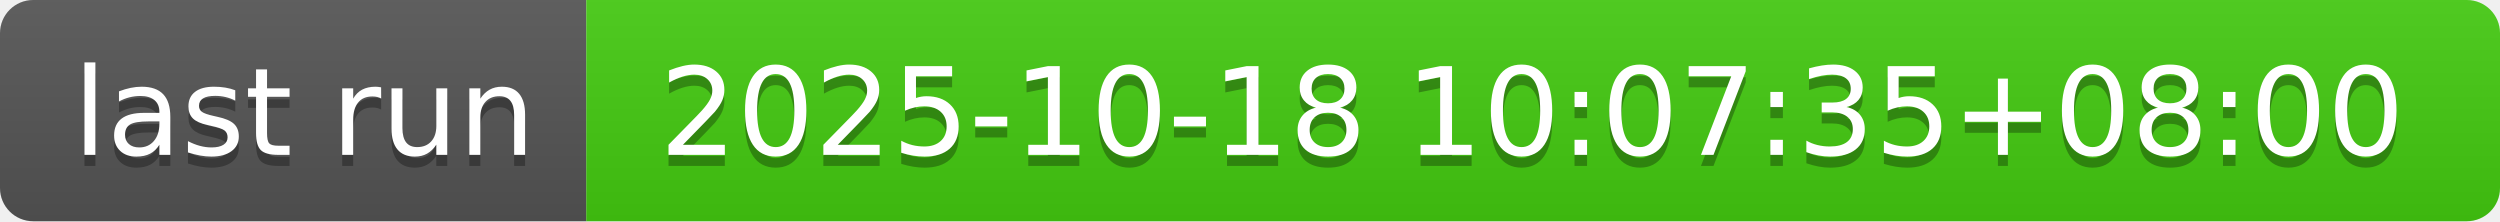
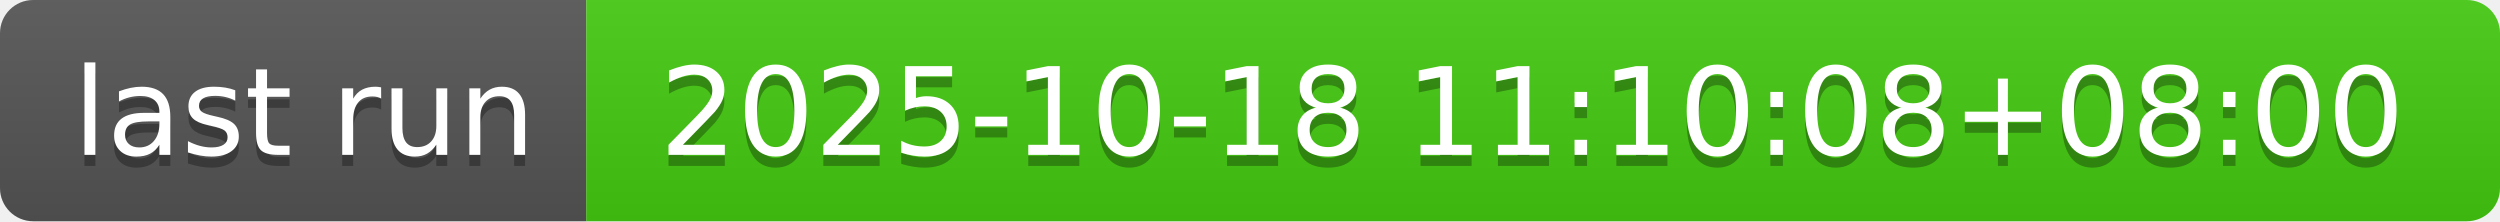
- <svg xmlns="http://www.w3.org/2000/svg" width="226" height="20" role="img" aria-label="last run: 2025-10-18 10:07:35+08:00">
+ <svg xmlns="http://www.w3.org/2000/svg" width="226" height="20" role="img" aria-label="last run: 2025-10-18 11:10:08+08:00">
  <linearGradient id="s" x2="0" y2="100%">
    <stop offset="0" stop-color="#bbb" stop-opacity=".1" />
    <stop offset="1" stop-opacity=".1" />
  </linearGradient>
  <clipPath id="r">
    <rect width="226" height="20" rx="3" fill="#fff" />
  </clipPath>
  <g clip-path="url(#r)">
    <rect width="53" height="20" fill="#555" />
    <rect x="53" width="173" height="20" fill="#4c1" />
    <rect width="226" height="20" fill="url(#s)" />
  </g>
  <g fill="#fff" text-anchor="middle" font-family="Verdana,Geneva,DejaVu Sans,sans-serif" text-rendering="geometricPrecision" font-size="110">
    <text aria-hidden="true" x="275" y="150" fill="#010101" fill-opacity=".3" transform="scale(.1)" textLength="430">last run</text>
    <text x="275" y="140" transform="scale(.1)" fill="#fff" textLength="430">last run</text>
-     <text aria-hidden="true" x="1385" y="150" fill="#010101" fill-opacity=".3" transform="scale(.1)" textLength="1630">2025-10-18 10:07:35+08:00</text>
-     <text x="1385" y="140" transform="scale(.1)" fill="#fff" textLength="1630">2025-10-18 10:07:35+08:00</text>
+     <text aria-hidden="true" x="1385" y="150" fill="#010101" fill-opacity=".3" transform="scale(.1)" textLength="1630">2025-10-18 11:10:08+08:00</text>
+     <text x="1385" y="140" transform="scale(.1)" fill="#fff" textLength="1630">2025-10-18 11:10:08+08:00</text>
  </g>
</svg>
